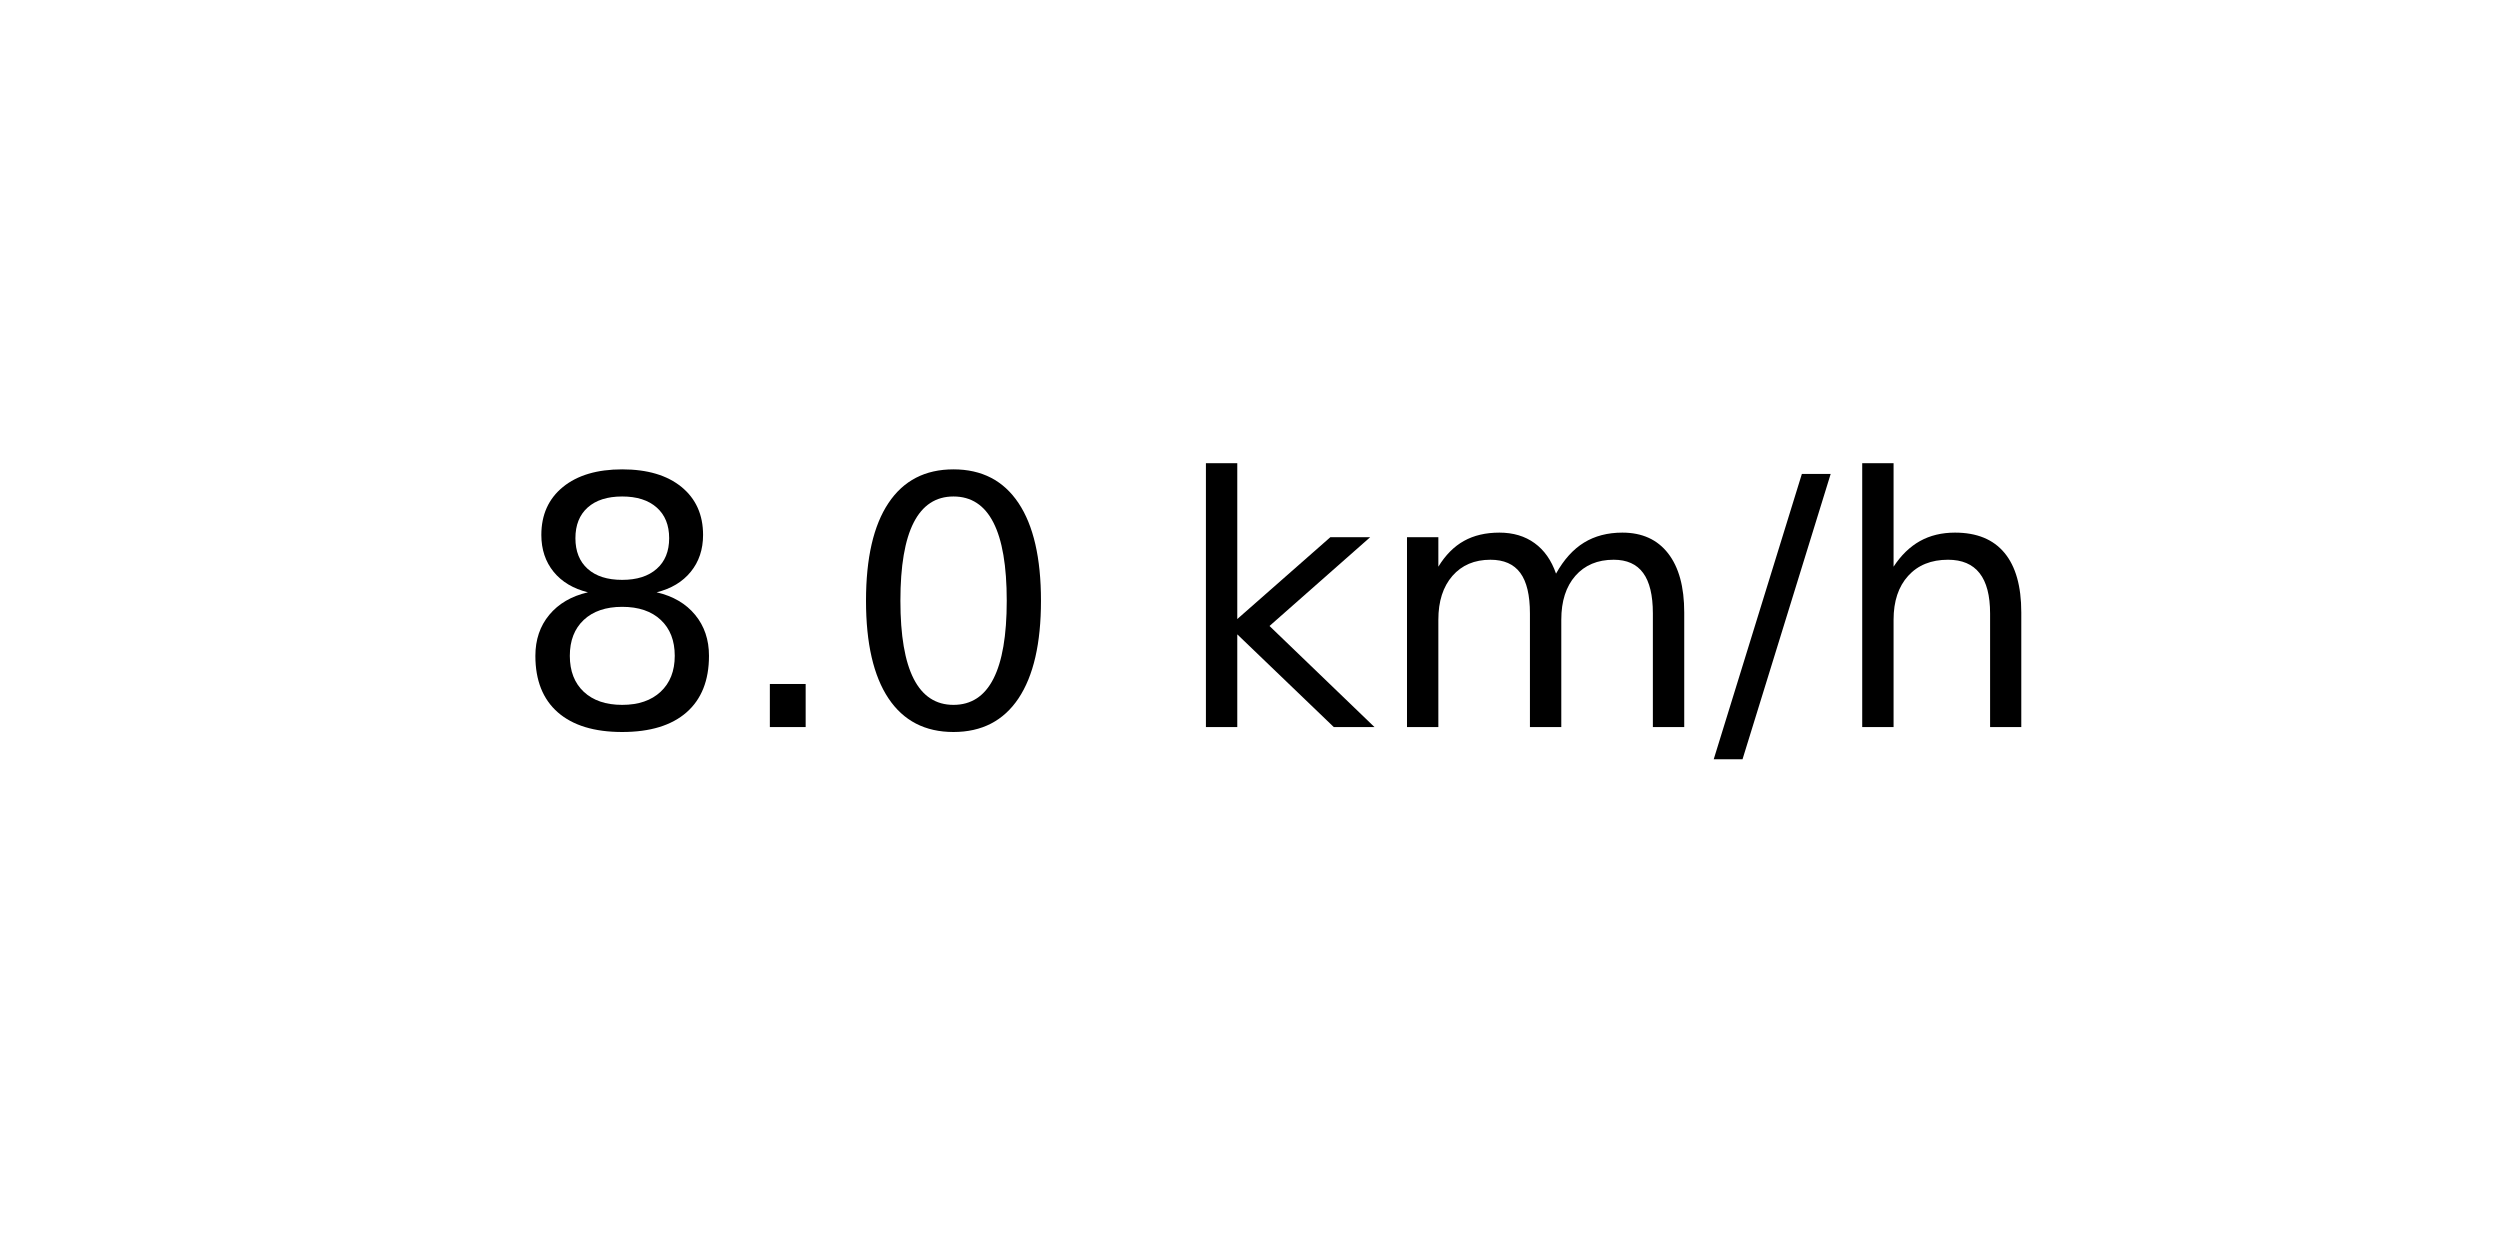
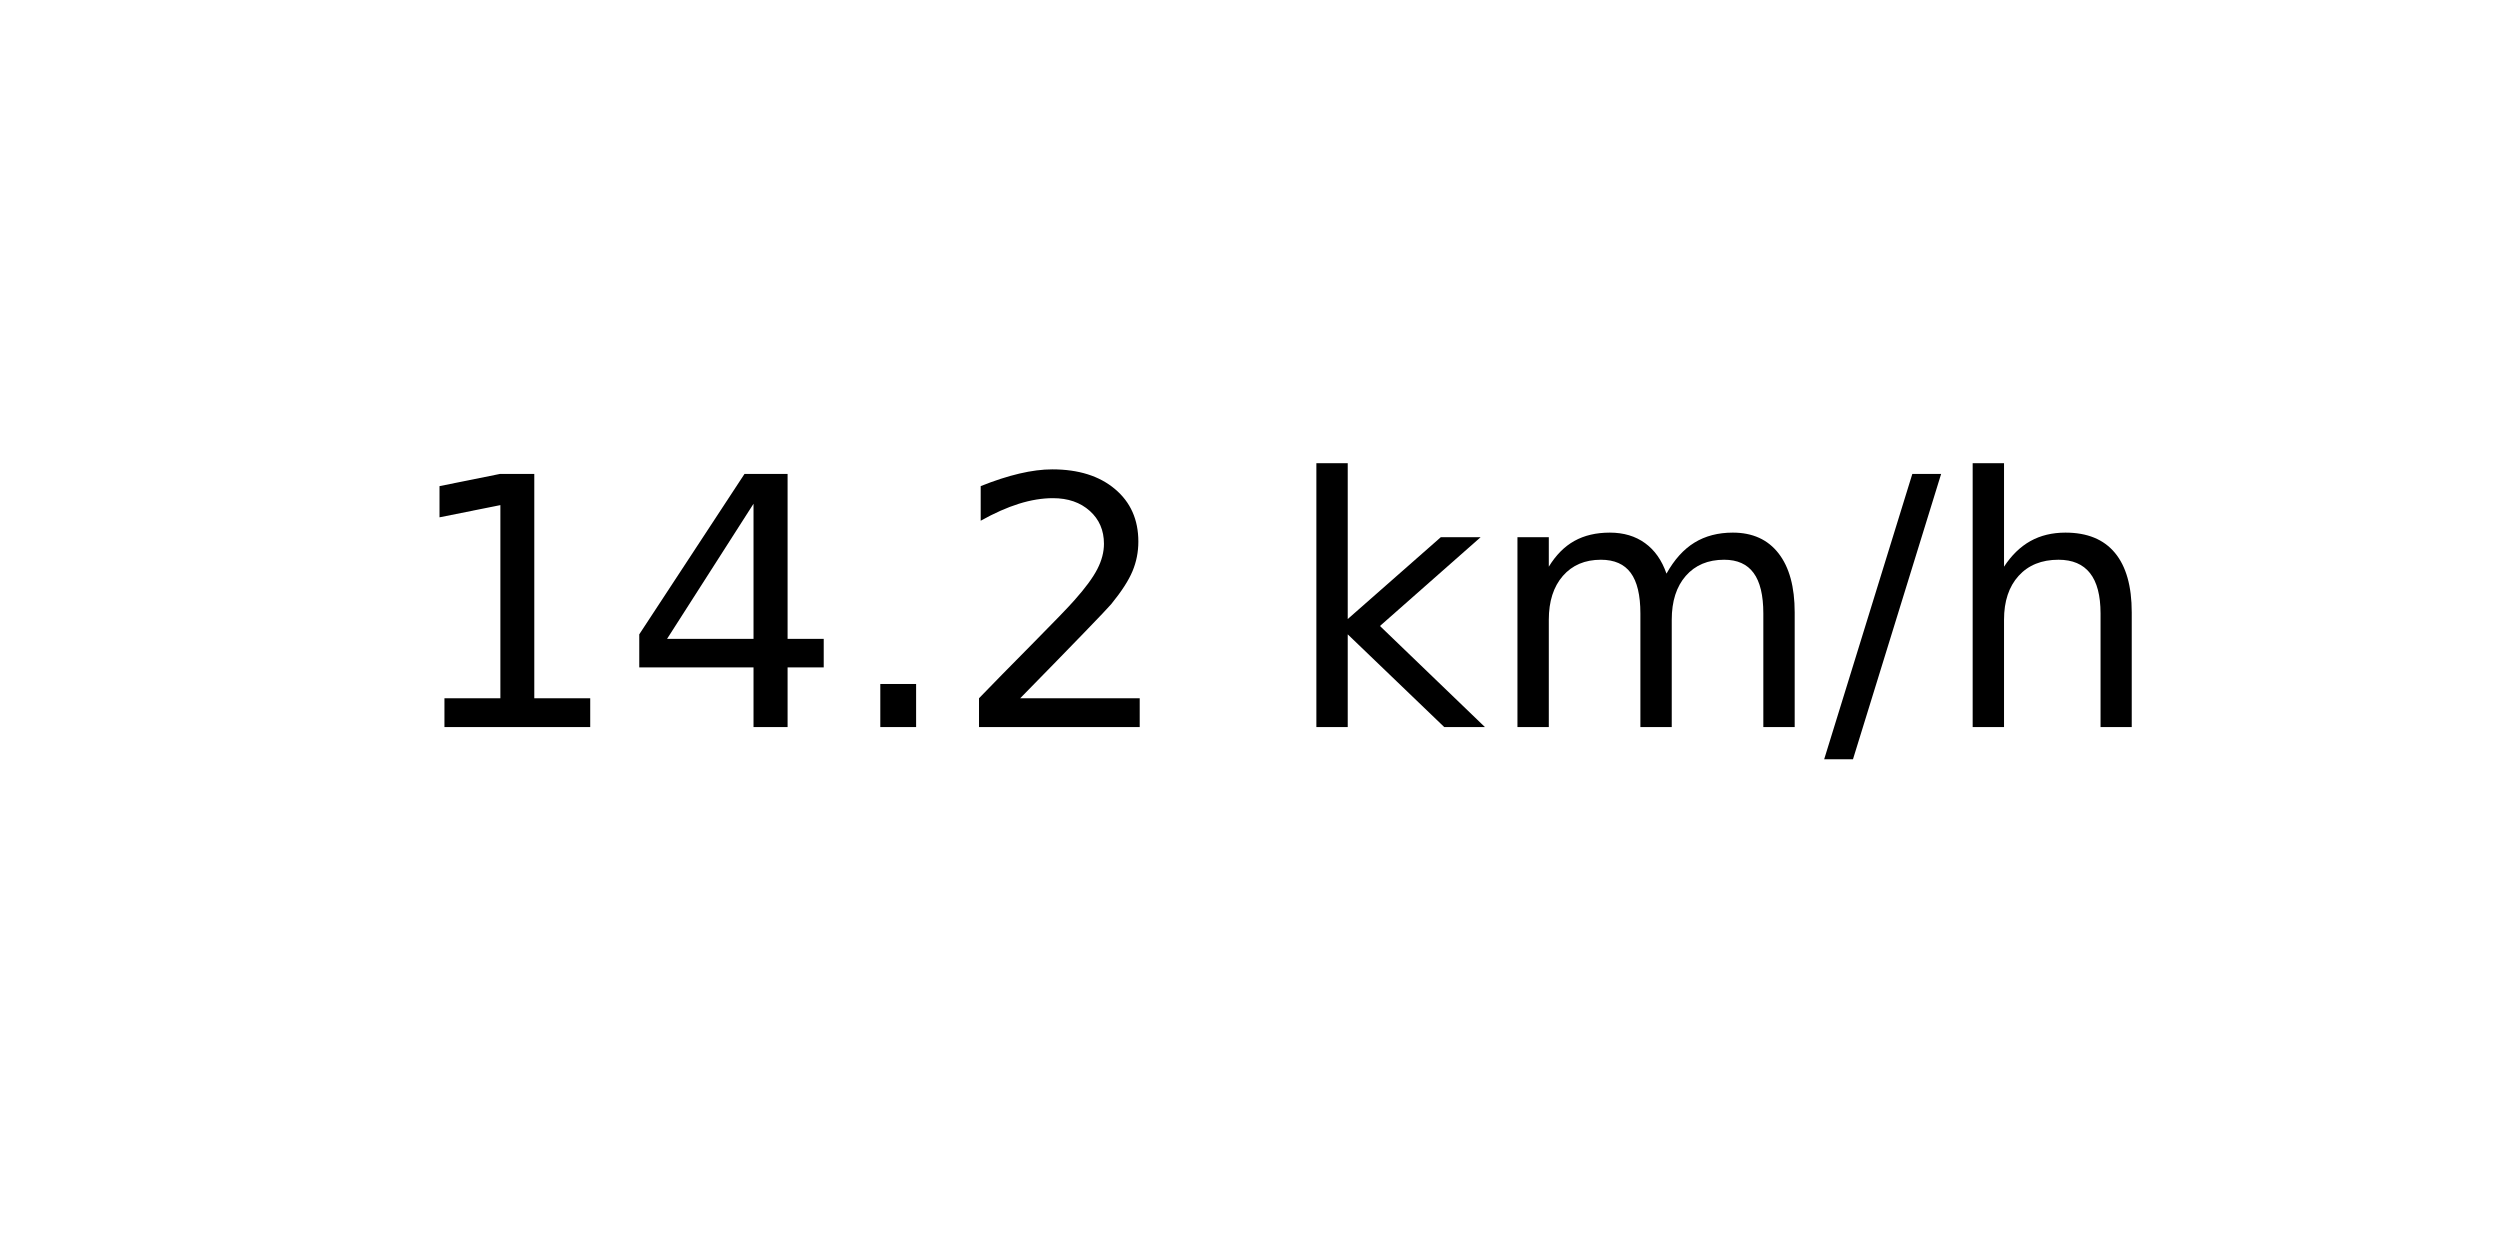
<svg xmlns="http://www.w3.org/2000/svg" xmlns:xlink="http://www.w3.org/1999/xlink" width="72pt" height="36pt" viewBox="0 0 72 36" version="1.1">
  <defs>
    <style type="text/css">*{stroke-linejoin: round; stroke-linecap: butt}</style>
  </defs>
  <g id="figure_1">
    <g id="axes_1">
      <g id="text_1">
-         <g transform="translate(14.74062 20.93937) scale(0.1 -0.1)">
+         <g transform="translate(11.55937 20.93937) scale(0.1 -0.1)">
          <defs>
-             <path id="DejaVuSans-38" d="M 2034 2216  Q 1584 2216 1326 1975  Q 1069 1734 1069 1313  Q 1069 891 1326 650  Q 1584 409 2034 409  Q 2484 409 2743 651  Q 3003 894 3003 1313  Q 3003 1734 2745 1975  Q 2488 2216 2034 2216  z M 1403 2484  Q 997 2584 770 2862  Q 544 3141 544 3541  Q 544 4100 942 4425  Q 1341 4750 2034 4750  Q 2731 4750 3128 4425  Q 3525 4100 3525 3541  Q 3525 3141 3298 2862  Q 3072 2584 2669 2484  Q 3125 2378 3379 2068  Q 3634 1759 3634 1313  Q 3634 634 3220 271  Q 2806 -91 2034 -91  Q 1263 -91 848 271  Q 434 634 434 1313  Q 434 1759 690 2068  Q 947 2378 1403 2484  z M 1172 3481  Q 1172 3119 1398 2916  Q 1625 2713 2034 2713  Q 2441 2713 2670 2916  Q 2900 3119 2900 3481  Q 2900 3844 2670 4047  Q 2441 4250 2034 4250  Q 1625 4250 1398 4047  Q 1172 3844 1172 3481  z " transform="scale(0.015625)" />
+             <path id="DejaVuSans-31" d="M 794 531  L 1825 531  L 1825 4091  L 703 3866  L 703 4441  L 1819 4666  L 2450 4666  L 2450 531  L 3481 531  L 3481 0  L 794 0  L 794 531  z " transform="scale(0.015625)" />
+             <path id="DejaVuSans-34" d="M 2419 4116  L 825 1625  L 2419 1625  L 2419 4116  z M 2253 4666  L 3047 4666  L 3047 1625  L 3713 1625  L 3713 1100  L 3047 1100  L 3047 0  L 2419 0  L 2419 1100  L 313 1100  L 313 1709  L 2253 4666  z " transform="scale(0.015625)" />
            <path id="DejaVuSans-2e" d="M 684 794  L 1344 794  L 1344 0  L 684 0  L 684 794  z " transform="scale(0.015625)" />
-             <path id="DejaVuSans-30" d="M 2034 4250  Q 1547 4250 1301 3770  Q 1056 3291 1056 2328  Q 1056 1369 1301 889  Q 1547 409 2034 409  Q 2525 409 2770 889  Q 3016 1369 3016 2328  Q 3016 3291 2770 3770  Q 2525 4250 2034 4250  z M 2034 4750  Q 2819 4750 3233 4129  Q 3647 3509 3647 2328  Q 3647 1150 3233 529  Q 2819 -91 2034 -91  Q 1250 -91 836 529  Q 422 1150 422 2328  Q 422 3509 836 4129  Q 1250 4750 2034 4750  z " transform="scale(0.015625)" />
+             <path id="DejaVuSans-32" d="M 1228 531  L 3431 531  L 3431 0  L 469 0  L 469 531  Q 828 903 1448 1529  Q 2069 2156 2228 2338  Q 2531 2678 2651 2914  Q 2772 3150 2772 3378  Q 2772 3750 2511 3984  Q 2250 4219 1831 4219  Q 1534 4219 1204 4116  Q 875 4013 500 3803  L 500 4441  Q 881 4594 1212 4672  Q 1544 4750 1819 4750  Q 2544 4750 2975 4387  Q 3406 4025 3406 3419  Q 3406 3131 3298 2873  Q 3191 2616 2906 2266  Q 2828 2175 2409 1742  Q 1991 1309 1228 531  z " transform="scale(0.015625)" />
            <path id="DejaVuSans-20" transform="scale(0.015625)" />
            <path id="DejaVuSans-6b" d="M 581 4863  L 1159 4863  L 1159 1991  L 2875 3500  L 3609 3500  L 1753 1863  L 3688 0  L 2938 0  L 1159 1709  L 1159 0  L 581 0  L 581 4863  z " transform="scale(0.015625)" />
            <path id="DejaVuSans-6d" d="M 3328 2828  Q 3544 3216 3844 3400  Q 4144 3584 4550 3584  Q 5097 3584 5394 3201  Q 5691 2819 5691 2113  L 5691 0  L 5113 0  L 5113 2094  Q 5113 2597 4934 2840  Q 4756 3084 4391 3084  Q 3944 3084 3684 2787  Q 3425 2491 3425 1978  L 3425 0  L 2847 0  L 2847 2094  Q 2847 2600 2669 2842  Q 2491 3084 2119 3084  Q 1678 3084 1418 2786  Q 1159 2488 1159 1978  L 1159 0  L 581 0  L 581 3500  L 1159 3500  L 1159 2956  Q 1356 3278 1631 3431  Q 1906 3584 2284 3584  Q 2666 3584 2933 3390  Q 3200 3197 3328 2828  z " transform="scale(0.015625)" />
            <path id="DejaVuSans-2f" d="M 1625 4666  L 2156 4666  L 531 -594  L 0 -594  L 1625 4666  z " transform="scale(0.015625)" />
            <path id="DejaVuSans-68" d="M 3513 2113  L 3513 0  L 2938 0  L 2938 2094  Q 2938 2591 2744 2837  Q 2550 3084 2163 3084  Q 1697 3084 1428 2787  Q 1159 2491 1159 1978  L 1159 0  L 581 0  L 581 4863  L 1159 4863  L 1159 2956  Q 1366 3272 1645 3428  Q 1925 3584 2291 3584  Q 2894 3584 3203 3211  Q 3513 2838 3513 2113  z " transform="scale(0.015625)" />
          </defs>
-           <use xlink:href="#DejaVuSans-38" />
-           <use xlink:href="#DejaVuSans-2e" x="63.623" />
-           <use xlink:href="#DejaVuSans-30" x="95.41" />
-           <use xlink:href="#DejaVuSans-20" x="159.033" />
-           <use xlink:href="#DejaVuSans-6b" x="190.82" />
-           <use xlink:href="#DejaVuSans-6d" x="248.73" />
-           <use xlink:href="#DejaVuSans-2f" x="346.143" />
-           <use xlink:href="#DejaVuSans-68" x="379.834" />
+           <use xlink:href="#DejaVuSans-31" />
+           <use xlink:href="#DejaVuSans-34" x="63.623" />
+           <use xlink:href="#DejaVuSans-2e" x="127.246" />
+           <use xlink:href="#DejaVuSans-32" x="159.033" />
+           <use xlink:href="#DejaVuSans-20" x="222.656" />
+           <use xlink:href="#DejaVuSans-6b" x="254.443" />
+           <use xlink:href="#DejaVuSans-6d" x="312.354" />
+           <use xlink:href="#DejaVuSans-2f" x="409.766" />
+           <use xlink:href="#DejaVuSans-68" x="443.457" />
        </g>
      </g>
    </g>
  </g>
</svg>
